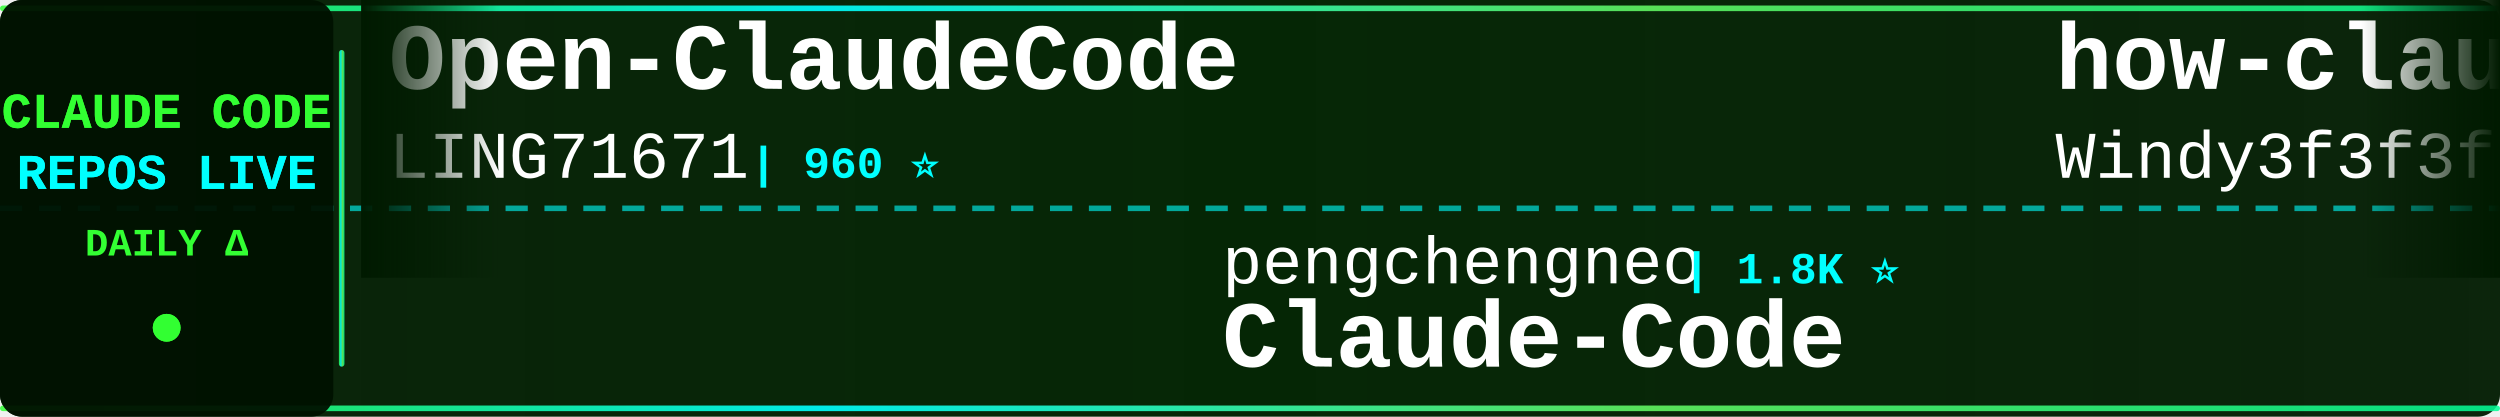
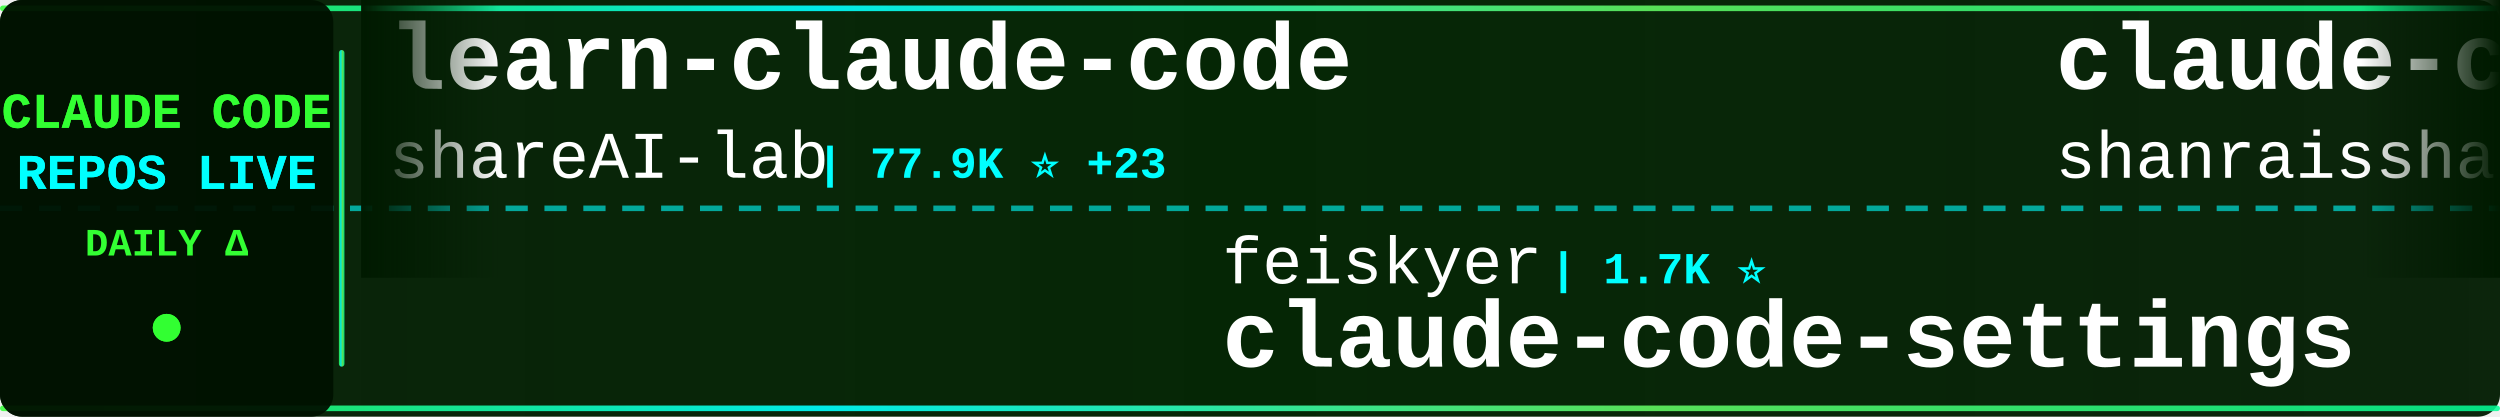
<svg xmlns="http://www.w3.org/2000/svg" width="900" height="150">
  <defs>
    <linearGradient id="tickerBg" x1="0%" y1="0%" x2="100%" y2="0%">
      <stop offset="0%" style="stop-color:#001a00;stop-opacity:0.95" />
      <stop offset="50%" style="stop-color:#002200;stop-opacity:0.98" />
      <stop offset="100%" style="stop-color:#001a00;stop-opacity:0.95" />
    </linearGradient>
    <linearGradient id="borderGrad" x1="0%" y1="0%" x2="100%" y2="0%">
      <stop offset="0%" style="stop-color:#33ff33;stop-opacity:0.85">
        <animate attributeName="stop-opacity" values="0.85;1;0.85" dur="2s" repeatCount="indefinite" />
      </stop>
      <stop offset="33%" style="stop-color:#00ffff;stop-opacity:0.9">
        <animate attributeName="stop-opacity" values="0.9;1;0.9" dur="2.2s" repeatCount="indefinite" />
      </stop>
      <stop offset="66%" style="stop-color:#66ff66;stop-opacity:0.85">
        <animate attributeName="stop-opacity" values="0.85;1;0.85" dur="1.8s" repeatCount="indefinite" />
      </stop>
      <stop offset="100%" style="stop-color:#00ff99;stop-opacity:0.85">
        <animate attributeName="stop-opacity" values="0.85;1;0.85" dur="2s" repeatCount="indefinite" />
      </stop>
    </linearGradient>
    <filter id="textGlow">
      <feGaussianBlur stdDeviation="0.1" result="coloredBlur" />
      <feMerge>
        <feMergeNode in="coloredBlur" />
        <feMergeNode in="SourceGraphic" />
      </feMerge>
    </filter>
    <filter id="metricGlow">
      <feGaussianBlur stdDeviation="0.2" result="coloredBlur" />
      <feMerge>
        <feMergeNode in="coloredBlur" />
        <feMergeNode in="SourceGraphic" />
      </feMerge>
    </filter>
    <linearGradient id="leftFade" x1="0%" y1="0%" x2="100%" y2="0%">
      <stop offset="0%" style="stop-color:#001a00;stop-opacity:1" />
      <stop offset="100%" style="stop-color:#001a00;stop-opacity:0" />
    </linearGradient>
    <linearGradient id="rightFade" x1="0%" y1="0%" x2="100%" y2="0%">
      <stop offset="0%" style="stop-color:#001a00;stop-opacity:0" />
      <stop offset="100%" style="stop-color:#001a00;stop-opacity:1" />
    </linearGradient>
  </defs>
  <rect width="900" height="150" fill="url(#tickerBg)" rx="8" />
  <rect x="0" y="2" width="900" height="2" fill="url(#borderGrad)" rx="1" />
  <rect x="0" y="146" width="900" height="2" fill="url(#borderGrad)" rx="1" />
  <line x1="0" y1="75" x2="900" y2="75" stroke="#00ffff" stroke-width="2" stroke-dasharray="8 6" opacity="0.6" />
  <rect x="0" y="0" width="120" height="150" fill="#001100" opacity="0.95" rx="8" />
  <text x="60" y="46" font-family="'Courier New', monospace" font-size="18" font-weight="bold" fill="#33ff33" text-anchor="middle" filter="url(#textGlow)">
    CLAUDE CODE
  </text>
  <text x="60" y="68" font-family="'Courier New', monospace" font-size="18" font-weight="bold" fill="#00ffff" text-anchor="middle" filter="url(#textGlow)">
    REPOS LIVE
  </text>
  <text x="60" y="92" font-family="'Courier New', monospace" font-size="14" font-weight="bold" fill="#33ff33" text-anchor="middle">
    DAILY Δ
  </text>
  <circle cx="60" cy="118" r="5" fill="#33ff33" filter="url(#metricGlow)">
    <animate attributeName="r" values="4;6;4" dur="1.5s" repeatCount="indefinite" />
    <animate attributeName="opacity" values="0.6;1;0.6" dur="1.5s" repeatCount="indefinite" />
  </circle>
  <rect x="122" y="18" width="2" height="114" fill="url(#borderGrad)" rx="1" />
  <clipPath id="tickerClip">
    <rect x="130" y="0" width="770" height="150" />
  </clipPath>
  <g clip-path="url(#tickerClip)">
    <g id="tickerItems">
      <animateTransform attributeName="transform" attributeType="XML" type="translate" from="0 0" to="-3000 0" dur="54s" repeatCount="indefinite" />
      <g transform="translate(0, 0)">
-         <text x="140" y="32" font-family="'Courier New', monospace" font-size="34" font-weight="bold" fill="#ffffff">Open-ClaudeCode</text>
-         <text x="140" y="64" font-family="'Courier New', monospace" font-size="24" font-weight="normal" fill="#ffffff" opacity="1.0">LING71671</text>
-         <text x="270" y="64" font-family="'Courier New', monospace" font-size="16" font-weight="bold" fill="#00ffff"> | 960 ⭐</text>
+         <text x="140" y="32" font-family="'Courier New', monospace" font-size="34" font-weight="bold" fill="#ffffff">learn-claude-code</text>
+         <text x="140" y="64" font-family="'Courier New', monospace" font-size="24" font-weight="normal" fill="#ffffff" opacity="1.0">shareAI-lab</text>
+         <text x="294" y="64" font-family="'Courier New', monospace" font-size="16" font-weight="bold" fill="#00ffff"> | 77.9K ⭐ +23</text>
      </g>
      <g transform="translate(300, 0)">
-         <text x="140" y="102" font-family="'Courier New', monospace" font-size="24" font-weight="normal" fill="#ffffff" opacity="1.0">pengchengneo</text>
-         <text x="306" y="102" font-family="'Courier New', monospace" font-size="16" font-weight="bold" fill="#00ffff"> | 1.8K ⭐</text>
+         <text x="140" y="102" font-family="'Courier New', monospace" font-size="24" font-weight="normal" fill="#ffffff" opacity="1.0">feiskyer</text>
+         <text x="258" y="102" font-family="'Courier New', monospace" font-size="16" font-weight="bold" fill="#00ffff"> | 1.7K ⭐</text>
+         <text x="140" y="132" font-family="'Courier New', monospace" font-size="34" font-weight="bold" fill="#ffffff">claude-code-settings</text>
+       </g>
+       <g transform="translate(600, 0)">
+         <text x="140" y="32" font-family="'Courier New', monospace" font-size="34" font-weight="bold" fill="#ffffff">claude-code-best-practic...</text>
+         <text x="140" y="64" font-family="'Courier New', monospace" font-size="24" font-weight="normal" fill="#ffffff" opacity="1.0">shanraisshan</text>
+         <text x="306" y="64" font-family="'Courier New', monospace" font-size="16" font-weight="bold" fill="#00ffff"> | 67.0K ⭐ +33</text>
+       </g>
+       <g transform="translate(900, 0)">
+         <text x="140" y="102" font-family="'Courier New', monospace" font-size="24" font-weight="normal" fill="#ffffff" opacity="1.0">sugyan</text>
+         <text x="234" y="102" font-family="'Courier New', monospace" font-size="16" font-weight="bold" fill="#00ffff"> | 1.1K ⭐</text>
+         <text x="140" y="132" font-family="'Courier New', monospace" font-size="34" font-weight="bold" fill="#ffffff">claude-code-webui</text>
+       </g>
+       <g transform="translate(1200, 0)">
+         <text x="140" y="32" font-family="'Courier New', monospace" font-size="34" font-weight="bold" fill="#ffffff">claude-code-spec-workflo...</text>
+         <text x="140" y="64" font-family="'Courier New', monospace" font-size="24" font-weight="normal" fill="#ffffff" opacity="1.0">Pimzino</text>
+         <text x="246" y="64" font-family="'Courier New', monospace" font-size="16" font-weight="bold" fill="#00ffff"> | 3.9K ⭐</text>
+       </g>
+       <g transform="translate(1500, 0)">
+         <text x="140" y="102" font-family="'Courier New', monospace" font-size="24" font-weight="normal" fill="#ffffff" opacity="1.0">OrcaWhisper</text>
+         <text x="294" y="102" font-family="'Courier New', monospace" font-size="16" font-weight="bold" fill="#00ffff"> | 102 ⭐</text>
        <text x="140" y="132" font-family="'Courier New', monospace" font-size="34" font-weight="bold" fill="#ffffff">Claude-Code</text>
      </g>
-       <g transform="translate(600, 0)">
-         <text x="140" y="32" font-family="'Courier New', monospace" font-size="34" font-weight="bold" fill="#ffffff">how-claude-code-works</text>
-         <text x="140" y="64" font-family="'Courier New', monospace" font-size="24" font-weight="normal" fill="#ffffff" opacity="1.0">Windy3f3f3f3f</text>
-         <text x="318" y="64" font-family="'Courier New', monospace" font-size="16" font-weight="bold" fill="#00ffff"> | 3.7K ⭐</text>
-       </g>
-       <g transform="translate(900, 0)">
-         <text x="140" y="102" font-family="'Courier New', monospace" font-size="24" font-weight="normal" fill="#ffffff" opacity="1.0">Windy3f3f3f3f</text>
-         <text x="318" y="102" font-family="'Courier New', monospace" font-size="16" font-weight="bold" fill="#00ffff"> | 2.7K ⭐</text>
-         <text x="140" y="132" font-family="'Courier New', monospace" font-size="34" font-weight="bold" fill="#ffffff">claude-code-from-scratch</text>
-       </g>
-       <g transform="translate(1200, 0)">
-         <text x="140" y="32" font-family="'Courier New', monospace" font-size="34" font-weight="bold" fill="#ffffff">Dive-into-Claude-Code</text>
-         <text x="140" y="64" font-family="'Courier New', monospace" font-size="24" font-weight="normal" fill="#ffffff" opacity="1.0">VILA-Lab</text>
-         <text x="258" y="64" font-family="'Courier New', monospace" font-size="16" font-weight="bold" fill="#00ffff"> | 2.1K ⭐</text>
-       </g>
-       <g transform="translate(1500, 0)">
-         <text x="140" y="102" font-family="'Courier New', monospace" font-size="24" font-weight="normal" fill="#ffffff" opacity="1.0">Yeachan-Heo</text>
-         <text x="294" y="102" font-family="'Courier New', monospace" font-size="16" font-weight="bold" fill="#00ffff"> | 39.5K ⭐ +1</text>
-         <text x="140" y="132" font-family="'Courier New', monospace" font-size="34" font-weight="bold" fill="#ffffff">oh-my-claudecode</text>
-       </g>
      <g transform="translate(1800, 0)">
-         <text x="140" y="32" font-family="'Courier New', monospace" font-size="34" font-weight="bold" fill="#ffffff">claude-code-prompts</text>
-         <text x="140" y="64" font-family="'Courier New', monospace" font-size="24" font-weight="normal" fill="#ffffff" opacity="1.0">repowise-dev</text>
-         <text x="306" y="64" font-family="'Courier New', monospace" font-size="16" font-weight="bold" fill="#00ffff"> | 1.2K ⭐</text>
+         <text x="140" y="32" font-family="'Courier New', monospace" font-size="34" font-weight="bold" fill="#ffffff">claude-code-book</text>
+         <text x="140" y="64" font-family="'Courier New', monospace" font-size="24" font-weight="normal" fill="#ffffff" opacity="1.0">lintsinghua</text>
+         <text x="294" y="64" font-family="'Courier New', monospace" font-size="16" font-weight="bold" fill="#00ffff"> | 4.3K ⭐</text>
      </g>
      <g transform="translate(2100, 0)">
-         <text x="140" y="102" font-family="'Courier New', monospace" font-size="24" font-weight="normal" fill="#ffffff" opacity="1.0">AprilNEA</text>
-         <text x="258" y="102" font-family="'Courier New', monospace" font-size="16" font-weight="bold" fill="#00ffff"> | 393 ⭐</text>
-         <text x="140" y="132" font-family="'Courier New', monospace" font-size="34" font-weight="bold" fill="#ffffff">claude-code-source</text>
+         <text x="140" y="102" font-family="'Courier New', monospace" font-size="24" font-weight="normal" fill="#ffffff" opacity="1.0">Yuyz0112</text>
+         <text x="258" y="102" font-family="'Courier New', monospace" font-size="16" font-weight="bold" fill="#00ffff"> | 2.4K ⭐ +2</text>
+         <text x="140" y="132" font-family="'Courier New', monospace" font-size="34" font-weight="bold" fill="#ffffff">claude-code-reverse</text>
      </g>
      <g transform="translate(2400, 0)">
-         <text x="140" y="32" font-family="'Courier New', monospace" font-size="34" font-weight="bold" fill="#ffffff">ralph-claude-code</text>
-         <text x="140" y="64" font-family="'Courier New', monospace" font-size="24" font-weight="normal" fill="#ffffff" opacity="1.0">frankbria</text>
-         <text x="270" y="64" font-family="'Courier New', monospace" font-size="16" font-weight="bold" fill="#00ffff"> | 9.6K ⭐ +1</text>
+         <text x="140" y="32" font-family="'Courier New', monospace" font-size="34" font-weight="bold" fill="#ffffff">claude-code-engineering</text>
+         <text x="140" y="64" font-family="'Courier New', monospace" font-size="24" font-weight="normal" fill="#ffffff" opacity="1.0">huangjia2019</text>
+         <text x="306" y="64" font-family="'Courier New', monospace" font-size="16" font-weight="bold" fill="#00ffff"> | 1.1K ⭐ +1</text>
      </g>
      <g transform="translate(2700, 0)">
-         <text x="140" y="102" font-family="'Courier New', monospace" font-size="24" font-weight="normal" fill="#ffffff" opacity="1.0">WorldFlowAI</text>
-         <text x="294" y="102" font-family="'Courier New', monospace" font-size="16" font-weight="bold" fill="#00ffff"> | 3.8K ⭐ +15</text>
-         <text x="140" y="132" font-family="'Courier New', monospace" font-size="34" font-weight="bold" fill="#ffffff">everything-claude-code</text>
+         <text x="140" y="102" font-family="'Courier New', monospace" font-size="24" font-weight="normal" fill="#ffffff" opacity="1.0">ponponon</text>
+         <text x="258" y="102" font-family="'Courier New', monospace" font-size="16" font-weight="bold" fill="#00ffff"> | 2.3K ⭐</text>
+         <text x="140" y="132" font-family="'Courier New', monospace" font-size="34" font-weight="bold" fill="#ffffff">claude_code_src</text>
      </g>
      <g transform="translate(3000, 0)">
-         <text x="140" y="32" font-family="'Courier New', monospace" font-size="34" font-weight="bold" fill="#ffffff">Open-ClaudeCode</text>
-         <text x="140" y="64" font-family="'Courier New', monospace" font-size="24" font-weight="normal" fill="#ffffff" opacity="1.0">LING71671</text>
-         <text x="270" y="64" font-family="'Courier New', monospace" font-size="16" font-weight="bold" fill="#00ffff"> | 960 ⭐</text>
+         <text x="140" y="32" font-family="'Courier New', monospace" font-size="34" font-weight="bold" fill="#ffffff">learn-claude-code</text>
+         <text x="140" y="64" font-family="'Courier New', monospace" font-size="24" font-weight="normal" fill="#ffffff" opacity="1.0">shareAI-lab</text>
+         <text x="294" y="64" font-family="'Courier New', monospace" font-size="16" font-weight="bold" fill="#00ffff"> | 77.9K ⭐ +23</text>
      </g>
      <g transform="translate(3300, 0)">
-         <text x="140" y="102" font-family="'Courier New', monospace" font-size="24" font-weight="normal" fill="#ffffff" opacity="1.0">pengchengneo</text>
-         <text x="306" y="102" font-family="'Courier New', monospace" font-size="16" font-weight="bold" fill="#00ffff"> | 1.8K ⭐</text>
-         <text x="140" y="132" font-family="'Courier New', monospace" font-size="34" font-weight="bold" fill="#ffffff">Claude-Code</text>
+         <text x="140" y="102" font-family="'Courier New', monospace" font-size="24" font-weight="normal" fill="#ffffff" opacity="1.0">feiskyer</text>
+         <text x="258" y="102" font-family="'Courier New', monospace" font-size="16" font-weight="bold" fill="#00ffff"> | 1.7K ⭐</text>
+         <text x="140" y="132" font-family="'Courier New', monospace" font-size="34" font-weight="bold" fill="#ffffff">claude-code-settings</text>
      </g>
      <g transform="translate(3600, 0)">
-         <text x="140" y="32" font-family="'Courier New', monospace" font-size="34" font-weight="bold" fill="#ffffff">how-claude-code-works</text>
-         <text x="140" y="64" font-family="'Courier New', monospace" font-size="24" font-weight="normal" fill="#ffffff" opacity="1.0">Windy3f3f3f3f</text>
-         <text x="318" y="64" font-family="'Courier New', monospace" font-size="16" font-weight="bold" fill="#00ffff"> | 3.7K ⭐</text>
+         <text x="140" y="32" font-family="'Courier New', monospace" font-size="34" font-weight="bold" fill="#ffffff">claude-code-best-practic...</text>
+         <text x="140" y="64" font-family="'Courier New', monospace" font-size="24" font-weight="normal" fill="#ffffff" opacity="1.0">shanraisshan</text>
+         <text x="306" y="64" font-family="'Courier New', monospace" font-size="16" font-weight="bold" fill="#00ffff"> | 67.0K ⭐ +33</text>
      </g>
      <g transform="translate(3900, 0)">
-         <text x="140" y="102" font-family="'Courier New', monospace" font-size="24" font-weight="normal" fill="#ffffff" opacity="1.0">Windy3f3f3f3f</text>
-         <text x="318" y="102" font-family="'Courier New', monospace" font-size="16" font-weight="bold" fill="#00ffff"> | 2.7K ⭐</text>
-         <text x="140" y="132" font-family="'Courier New', monospace" font-size="34" font-weight="bold" fill="#ffffff">claude-code-from-scratch</text>
+         <text x="140" y="102" font-family="'Courier New', monospace" font-size="24" font-weight="normal" fill="#ffffff" opacity="1.0">sugyan</text>
+         <text x="234" y="102" font-family="'Courier New', monospace" font-size="16" font-weight="bold" fill="#00ffff"> | 1.1K ⭐</text>
+         <text x="140" y="132" font-family="'Courier New', monospace" font-size="34" font-weight="bold" fill="#ffffff">claude-code-webui</text>
      </g>
    </g>
  </g>
  <rect x="130" y="0" width="50" height="100" fill="url(#leftFade)" />
  <rect x="850" y="0" width="50" height="100" fill="url(#rightFade)" />
</svg>
